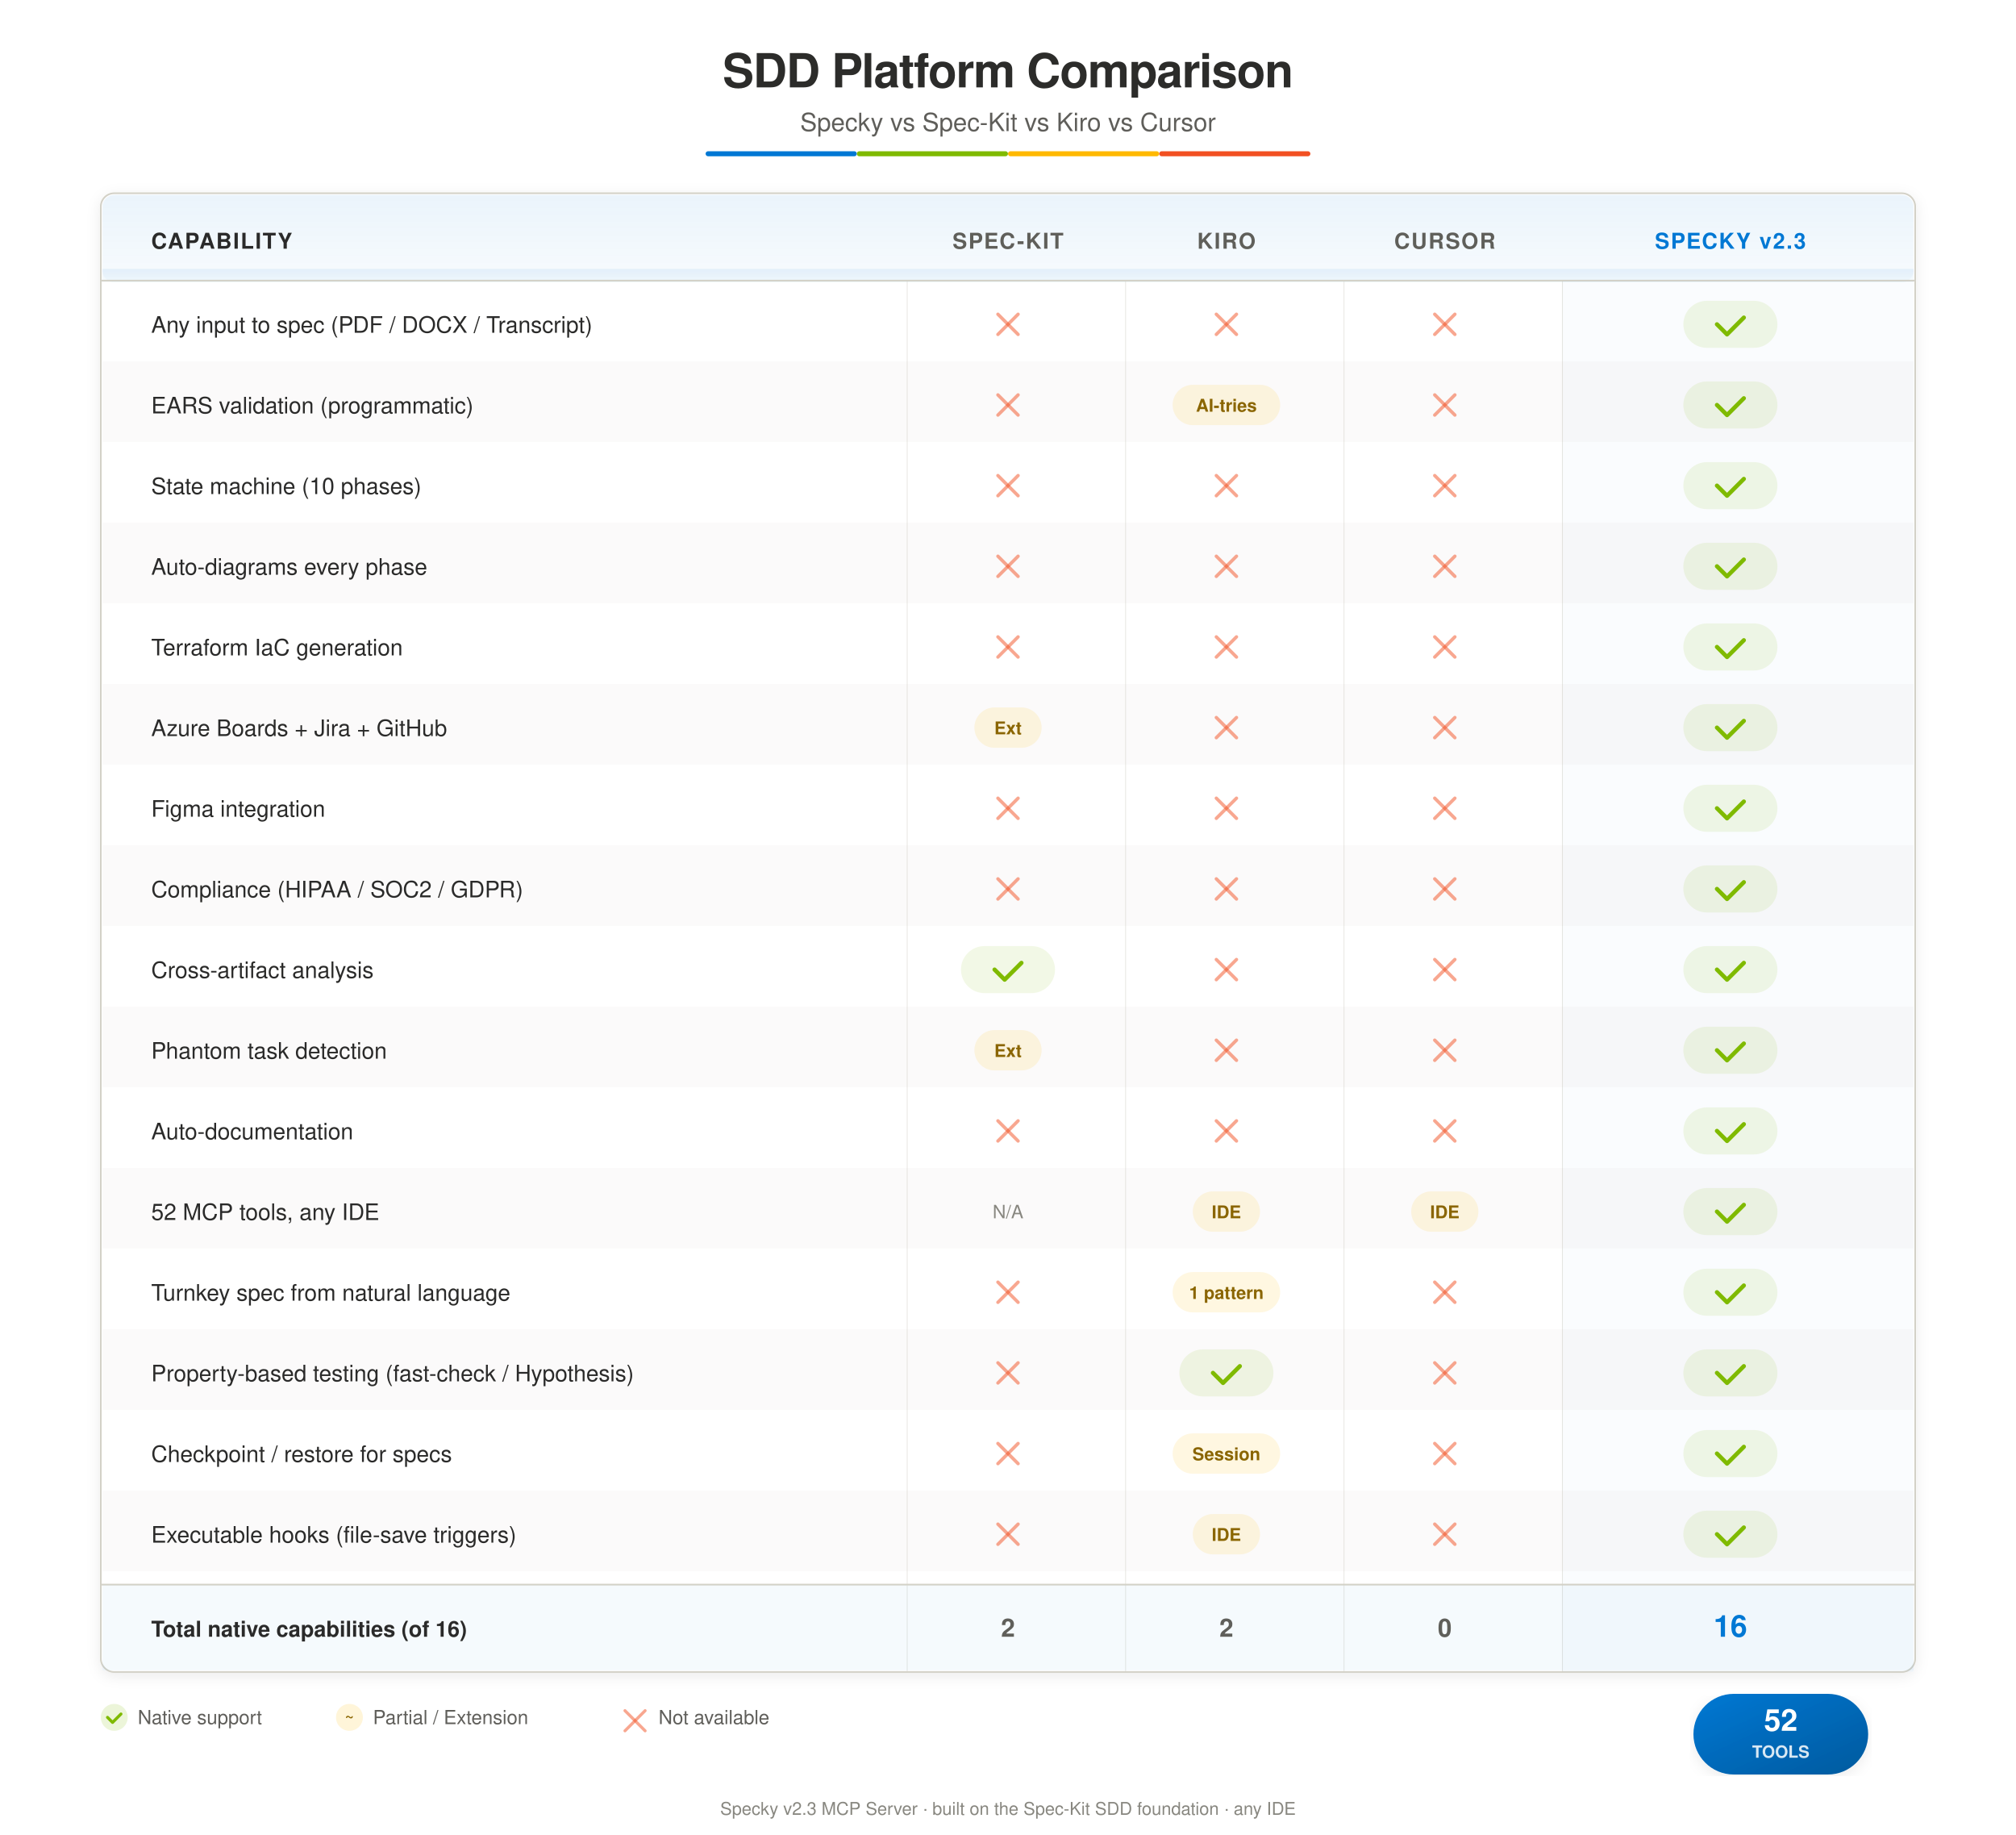
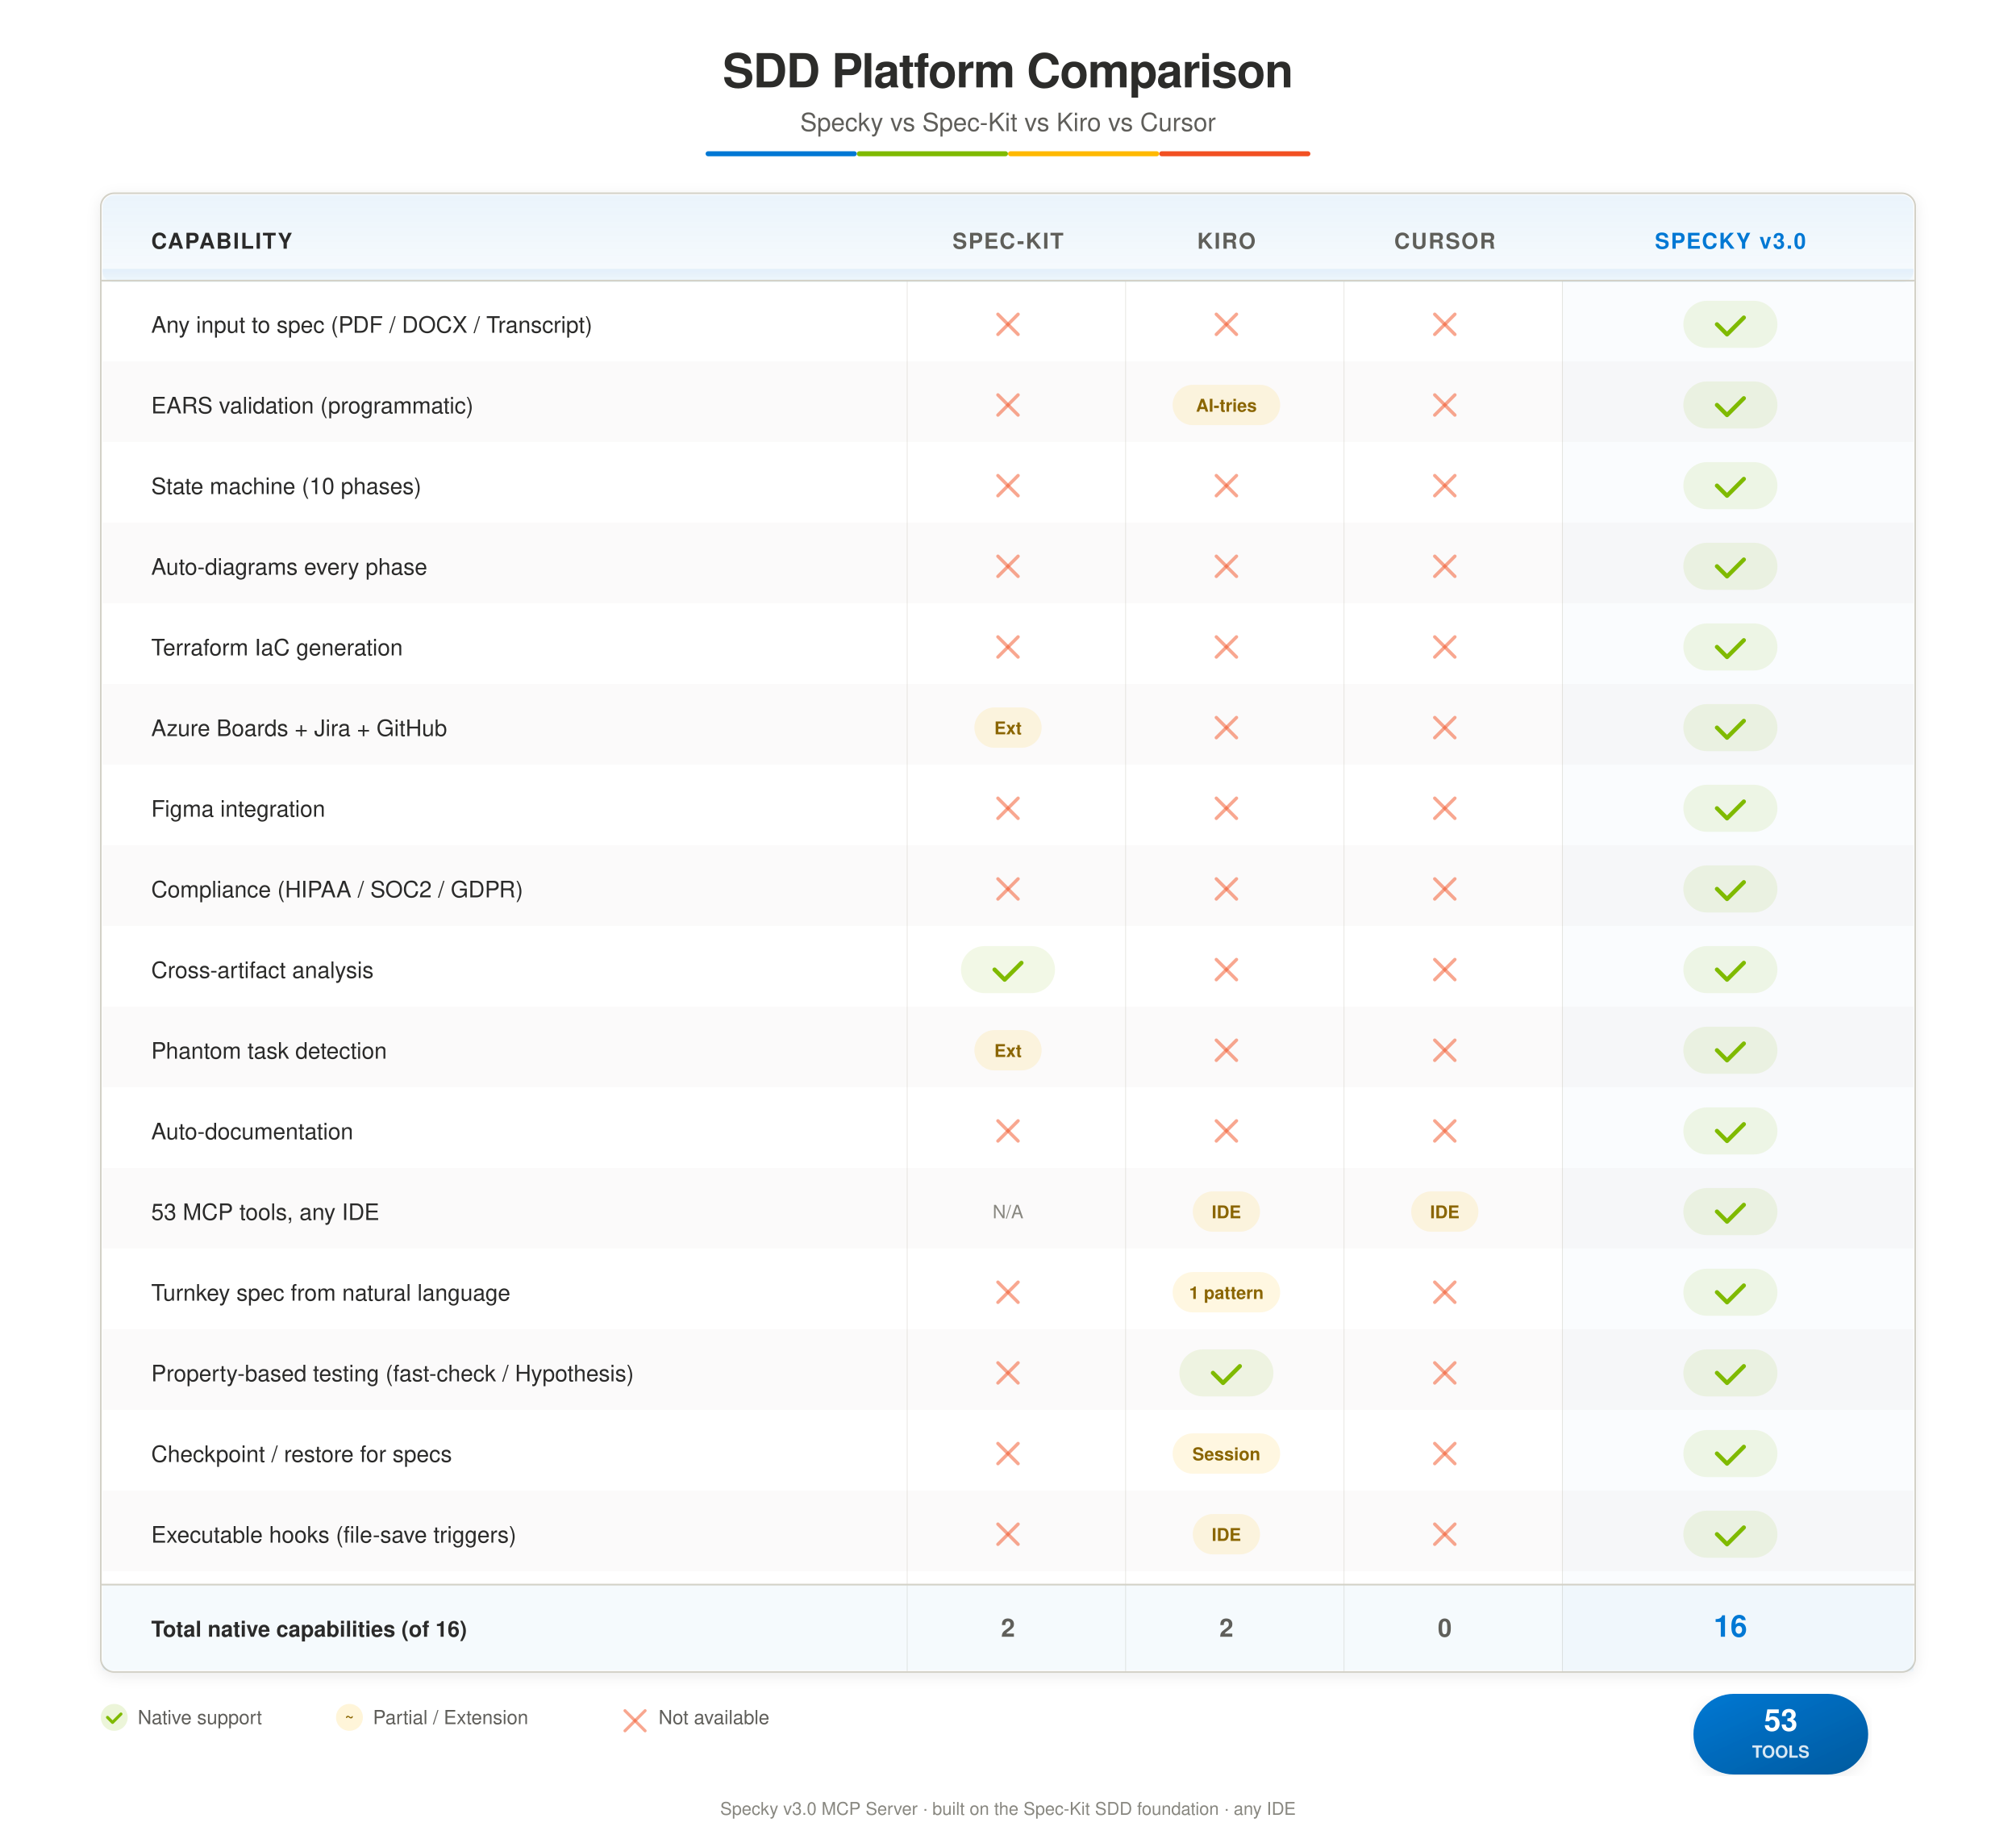
<svg xmlns="http://www.w3.org/2000/svg" viewBox="0 0 1200 1092" font-family="-apple-system, BlinkMacSystemFont, 'Segoe UI', Helvetica, Arial, sans-serif">
  <defs>
    <filter id="shadow" x="-2%" y="-2%" width="104%" height="104%">
      <feDropShadow dx="0" dy="2" stdDeviation="4" flood-color="#2C2C2A" flood-opacity="0.08" />
    </filter>
    <linearGradient id="headerGrad" x1="0" y1="0" x2="0" y2="1">
      <stop offset="0%" stop-color="#0078D4" stop-opacity="0.08" />
      <stop offset="100%" stop-color="#0078D4" stop-opacity="0.03" />
    </linearGradient>
    <linearGradient id="badgeGrad" x1="0" y1="0" x2="1" y2="1">
      <stop offset="0%" stop-color="#0078D4" />
      <stop offset="100%" stop-color="#005A9E" />
    </linearGradient>
  </defs>
  <rect width="1200" height="1092" fill="white" />
  <text x="600" y="52" text-anchor="middle" font-size="28" font-weight="700" fill="#2C2C2A" letter-spacing="-0.5">SDD Platform Comparison</text>
  <text x="600" y="78" text-anchor="middle" font-size="15" font-weight="400" fill="#5F5E5A">Specky vs Spec-Kit vs Kiro vs Cursor</text>
  <rect x="420" y="90" width="90" height="3" rx="1.5" fill="#0078D4" />
  <rect x="510" y="90" width="90" height="3" rx="1.5" fill="#7FBA00" />
  <rect x="600" y="90" width="90" height="3" rx="1.5" fill="#FFB900" />
  <rect x="690" y="90" width="90" height="3" rx="1.5" fill="#F25022" />
  <g transform="translate(60, 115)" filter="url(#shadow)">
    <rect x="0" y="0" width="1080" height="880" rx="8" fill="white" stroke="#D3D1C7" stroke-width="1" />
    <rect x="1" y="1" width="1078" height="52" rx="7" fill="url(#headerGrad)" />
    <rect x="1" y="45" width="1078" height="8" fill="url(#headerGrad)" />
    <text x="30" y="33" font-size="13" font-weight="700" fill="#2C2C2A" text-transform="uppercase" letter-spacing="0.8">CAPABILITY</text>
    <text x="540" y="33" text-anchor="middle" font-size="13" font-weight="700" fill="#5F5E5A" letter-spacing="0.8">SPEC-KIT</text>
    <text x="670" y="33" text-anchor="middle" font-size="13" font-weight="700" fill="#5F5E5A" letter-spacing="0.8">KIRO</text>
    <text x="800" y="33" text-anchor="middle" font-size="13" font-weight="700" fill="#5F5E5A" letter-spacing="0.8">CURSOR</text>
-     <text x="970" y="33" text-anchor="middle" font-size="13" font-weight="700" fill="#0078D4" letter-spacing="0.8">SPECKY v2.3</text>
+     <text x="970" y="33" text-anchor="middle" font-size="13" font-weight="700" fill="#0078D4" letter-spacing="0.8">SPECKY v3.0</text>
    <line x1="0" y1="52" x2="1080" y2="52" stroke="#D3D1C7" stroke-width="1" />
    <line x1="480" y1="52" x2="480" y2="880" stroke="#D3D1C7" stroke-width="0.5" stroke-opacity="0.5" />
    <line x1="610" y1="52" x2="610" y2="880" stroke="#D3D1C7" stroke-width="0.5" stroke-opacity="0.5" />
    <line x1="740" y1="52" x2="740" y2="880" stroke="#D3D1C7" stroke-width="0.5" stroke-opacity="0.5" />
    <line x1="870" y1="52" x2="870" y2="880" stroke="#D3D1C7" stroke-width="0.5" stroke-opacity="0.5" />
    <rect x="870" y="52" width="209" height="828" fill="#0078D4" opacity="0.02" />
    <text x="30" y="83" font-size="13.5" fill="#2C2C2A" font-weight="500">Any input to spec (PDF / DOCX / Transcript)</text>
    <g transform="translate(540, 78)">
      <line x1="-6" y1="-6" x2="6" y2="6" stroke="#F25022" stroke-width="2" stroke-linecap="round" opacity="0.5" />
      <line x1="6" y1="-6" x2="-6" y2="6" stroke="#F25022" stroke-width="2" stroke-linecap="round" opacity="0.5" />
    </g>
    <g transform="translate(670, 78)">
      <line x1="-6" y1="-6" x2="6" y2="6" stroke="#F25022" stroke-width="2" stroke-linecap="round" opacity="0.5" />
      <line x1="6" y1="-6" x2="-6" y2="6" stroke="#F25022" stroke-width="2" stroke-linecap="round" opacity="0.5" />
    </g>
    <g transform="translate(800, 78)">
      <line x1="-6" y1="-6" x2="6" y2="6" stroke="#F25022" stroke-width="2" stroke-linecap="round" opacity="0.5" />
      <line x1="6" y1="-6" x2="-6" y2="6" stroke="#F25022" stroke-width="2" stroke-linecap="round" opacity="0.5" />
    </g>
    <g transform="translate(970, 78)">
      <rect x="-28" y="-14" width="56" height="28" rx="14" fill="#7FBA00" opacity="0.1" />
      <path d="M-8,0 L-2,6 L8,-4" stroke="#7FBA00" stroke-width="2.5" fill="none" stroke-linecap="round" stroke-linejoin="round" />
    </g>
    <rect x="1" y="100" width="1078" height="48" fill="#B4B2A9" opacity="0.06" />
    <text x="30" y="131" font-size="13.5" fill="#2C2C2A" font-weight="500">EARS validation (programmatic)</text>
    <g transform="translate(540, 126)">
      <line x1="-6" y1="-6" x2="6" y2="6" stroke="#F25022" stroke-width="2" stroke-linecap="round" opacity="0.5" />
      <line x1="6" y1="-6" x2="-6" y2="6" stroke="#F25022" stroke-width="2" stroke-linecap="round" opacity="0.5" />
    </g>
    <g transform="translate(670, 126)">
      <rect x="-32" y="-12" width="64" height="24" rx="12" fill="#FFB900" opacity="0.12" />
      <text x="0" y="4" text-anchor="middle" font-size="10.5" fill="#8A6500" font-weight="600">AI-tries</text>
    </g>
    <g transform="translate(800, 126)">
      <line x1="-6" y1="-6" x2="6" y2="6" stroke="#F25022" stroke-width="2" stroke-linecap="round" opacity="0.5" />
      <line x1="6" y1="-6" x2="-6" y2="6" stroke="#F25022" stroke-width="2" stroke-linecap="round" opacity="0.5" />
    </g>
    <g transform="translate(970, 126)">
      <rect x="-28" y="-14" width="56" height="28" rx="14" fill="#7FBA00" opacity="0.1" />
      <path d="M-8,0 L-2,6 L8,-4" stroke="#7FBA00" stroke-width="2.5" fill="none" stroke-linecap="round" stroke-linejoin="round" />
    </g>
    <text x="30" y="179" font-size="13.5" fill="#2C2C2A" font-weight="500">State machine (10 phases)</text>
    <g transform="translate(540, 174)">
      <line x1="-6" y1="-6" x2="6" y2="6" stroke="#F25022" stroke-width="2" stroke-linecap="round" opacity="0.5" />
      <line x1="6" y1="-6" x2="-6" y2="6" stroke="#F25022" stroke-width="2" stroke-linecap="round" opacity="0.5" />
    </g>
    <g transform="translate(670, 174)">
      <line x1="-6" y1="-6" x2="6" y2="6" stroke="#F25022" stroke-width="2" stroke-linecap="round" opacity="0.5" />
      <line x1="6" y1="-6" x2="-6" y2="6" stroke="#F25022" stroke-width="2" stroke-linecap="round" opacity="0.5" />
    </g>
    <g transform="translate(800, 174)">
      <line x1="-6" y1="-6" x2="6" y2="6" stroke="#F25022" stroke-width="2" stroke-linecap="round" opacity="0.5" />
      <line x1="6" y1="-6" x2="-6" y2="6" stroke="#F25022" stroke-width="2" stroke-linecap="round" opacity="0.5" />
    </g>
    <g transform="translate(970, 174)">
      <rect x="-28" y="-14" width="56" height="28" rx="14" fill="#7FBA00" opacity="0.1" />
      <path d="M-8,0 L-2,6 L8,-4" stroke="#7FBA00" stroke-width="2.5" fill="none" stroke-linecap="round" stroke-linejoin="round" />
    </g>
    <rect x="1" y="196" width="1078" height="48" fill="#B4B2A9" opacity="0.06" />
    <text x="30" y="227" font-size="13.5" fill="#2C2C2A" font-weight="500">Auto-diagrams every phase</text>
    <g transform="translate(540, 222)">
      <line x1="-6" y1="-6" x2="6" y2="6" stroke="#F25022" stroke-width="2" stroke-linecap="round" opacity="0.5" />
      <line x1="6" y1="-6" x2="-6" y2="6" stroke="#F25022" stroke-width="2" stroke-linecap="round" opacity="0.5" />
    </g>
    <g transform="translate(670, 222)">
      <line x1="-6" y1="-6" x2="6" y2="6" stroke="#F25022" stroke-width="2" stroke-linecap="round" opacity="0.5" />
      <line x1="6" y1="-6" x2="-6" y2="6" stroke="#F25022" stroke-width="2" stroke-linecap="round" opacity="0.5" />
    </g>
    <g transform="translate(800, 222)">
      <line x1="-6" y1="-6" x2="6" y2="6" stroke="#F25022" stroke-width="2" stroke-linecap="round" opacity="0.5" />
      <line x1="6" y1="-6" x2="-6" y2="6" stroke="#F25022" stroke-width="2" stroke-linecap="round" opacity="0.5" />
    </g>
    <g transform="translate(970, 222)">
      <rect x="-28" y="-14" width="56" height="28" rx="14" fill="#7FBA00" opacity="0.1" />
      <path d="M-8,0 L-2,6 L8,-4" stroke="#7FBA00" stroke-width="2.5" fill="none" stroke-linecap="round" stroke-linejoin="round" />
    </g>
    <text x="30" y="275" font-size="13.5" fill="#2C2C2A" font-weight="500">Terraform IaC generation</text>
    <g transform="translate(540, 270)">
      <line x1="-6" y1="-6" x2="6" y2="6" stroke="#F25022" stroke-width="2" stroke-linecap="round" opacity="0.5" />
      <line x1="6" y1="-6" x2="-6" y2="6" stroke="#F25022" stroke-width="2" stroke-linecap="round" opacity="0.5" />
    </g>
    <g transform="translate(670, 270)">
      <line x1="-6" y1="-6" x2="6" y2="6" stroke="#F25022" stroke-width="2" stroke-linecap="round" opacity="0.5" />
      <line x1="6" y1="-6" x2="-6" y2="6" stroke="#F25022" stroke-width="2" stroke-linecap="round" opacity="0.5" />
    </g>
    <g transform="translate(800, 270)">
      <line x1="-6" y1="-6" x2="6" y2="6" stroke="#F25022" stroke-width="2" stroke-linecap="round" opacity="0.5" />
      <line x1="6" y1="-6" x2="-6" y2="6" stroke="#F25022" stroke-width="2" stroke-linecap="round" opacity="0.5" />
    </g>
    <g transform="translate(970, 270)">
      <rect x="-28" y="-14" width="56" height="28" rx="14" fill="#7FBA00" opacity="0.1" />
      <path d="M-8,0 L-2,6 L8,-4" stroke="#7FBA00" stroke-width="2.5" fill="none" stroke-linecap="round" stroke-linejoin="round" />
    </g>
    <rect x="1" y="292" width="1078" height="48" fill="#B4B2A9" opacity="0.06" />
    <text x="30" y="323" font-size="13.5" fill="#2C2C2A" font-weight="500">Azure Boards + Jira + GitHub</text>
    <g transform="translate(540, 318)">
      <rect x="-20" y="-12" width="40" height="24" rx="12" fill="#FFB900" opacity="0.12" />
      <text x="0" y="4" text-anchor="middle" font-size="10.5" fill="#8A6500" font-weight="600">Ext</text>
    </g>
    <g transform="translate(670, 318)">
      <line x1="-6" y1="-6" x2="6" y2="6" stroke="#F25022" stroke-width="2" stroke-linecap="round" opacity="0.5" />
      <line x1="6" y1="-6" x2="-6" y2="6" stroke="#F25022" stroke-width="2" stroke-linecap="round" opacity="0.5" />
    </g>
    <g transform="translate(800, 318)">
      <line x1="-6" y1="-6" x2="6" y2="6" stroke="#F25022" stroke-width="2" stroke-linecap="round" opacity="0.5" />
      <line x1="6" y1="-6" x2="-6" y2="6" stroke="#F25022" stroke-width="2" stroke-linecap="round" opacity="0.5" />
    </g>
    <g transform="translate(970, 318)">
      <rect x="-28" y="-14" width="56" height="28" rx="14" fill="#7FBA00" opacity="0.1" />
      <path d="M-8,0 L-2,6 L8,-4" stroke="#7FBA00" stroke-width="2.5" fill="none" stroke-linecap="round" stroke-linejoin="round" />
    </g>
    <text x="30" y="371" font-size="13.5" fill="#2C2C2A" font-weight="500">Figma integration</text>
    <g transform="translate(540, 366)">
      <line x1="-6" y1="-6" x2="6" y2="6" stroke="#F25022" stroke-width="2" stroke-linecap="round" opacity="0.5" />
      <line x1="6" y1="-6" x2="-6" y2="6" stroke="#F25022" stroke-width="2" stroke-linecap="round" opacity="0.5" />
    </g>
    <g transform="translate(670, 366)">
      <line x1="-6" y1="-6" x2="6" y2="6" stroke="#F25022" stroke-width="2" stroke-linecap="round" opacity="0.5" />
      <line x1="6" y1="-6" x2="-6" y2="6" stroke="#F25022" stroke-width="2" stroke-linecap="round" opacity="0.5" />
    </g>
    <g transform="translate(800, 366)">
      <line x1="-6" y1="-6" x2="6" y2="6" stroke="#F25022" stroke-width="2" stroke-linecap="round" opacity="0.5" />
      <line x1="6" y1="-6" x2="-6" y2="6" stroke="#F25022" stroke-width="2" stroke-linecap="round" opacity="0.5" />
    </g>
    <g transform="translate(970, 366)">
      <rect x="-28" y="-14" width="56" height="28" rx="14" fill="#7FBA00" opacity="0.1" />
      <path d="M-8,0 L-2,6 L8,-4" stroke="#7FBA00" stroke-width="2.5" fill="none" stroke-linecap="round" stroke-linejoin="round" />
    </g>
    <rect x="1" y="388" width="1078" height="48" fill="#B4B2A9" opacity="0.06" />
    <text x="30" y="419" font-size="13.5" fill="#2C2C2A" font-weight="500">Compliance (HIPAA / SOC2 / GDPR)</text>
    <g transform="translate(540, 414)">
      <line x1="-6" y1="-6" x2="6" y2="6" stroke="#F25022" stroke-width="2" stroke-linecap="round" opacity="0.5" />
      <line x1="6" y1="-6" x2="-6" y2="6" stroke="#F25022" stroke-width="2" stroke-linecap="round" opacity="0.5" />
    </g>
    <g transform="translate(670, 414)">
      <line x1="-6" y1="-6" x2="6" y2="6" stroke="#F25022" stroke-width="2" stroke-linecap="round" opacity="0.5" />
      <line x1="6" y1="-6" x2="-6" y2="6" stroke="#F25022" stroke-width="2" stroke-linecap="round" opacity="0.5" />
    </g>
    <g transform="translate(800, 414)">
      <line x1="-6" y1="-6" x2="6" y2="6" stroke="#F25022" stroke-width="2" stroke-linecap="round" opacity="0.5" />
      <line x1="6" y1="-6" x2="-6" y2="6" stroke="#F25022" stroke-width="2" stroke-linecap="round" opacity="0.5" />
    </g>
    <g transform="translate(970, 414)">
      <rect x="-28" y="-14" width="56" height="28" rx="14" fill="#7FBA00" opacity="0.1" />
      <path d="M-8,0 L-2,6 L8,-4" stroke="#7FBA00" stroke-width="2.5" fill="none" stroke-linecap="round" stroke-linejoin="round" />
    </g>
    <text x="30" y="467" font-size="13.5" fill="#2C2C2A" font-weight="500">Cross-artifact analysis</text>
    <g transform="translate(540, 462)">
      <rect x="-28" y="-14" width="56" height="28" rx="14" fill="#7FBA00" opacity="0.1" />
      <path d="M-8,0 L-2,6 L8,-4" stroke="#7FBA00" stroke-width="2.5" fill="none" stroke-linecap="round" stroke-linejoin="round" />
    </g>
    <g transform="translate(670, 462)">
      <line x1="-6" y1="-6" x2="6" y2="6" stroke="#F25022" stroke-width="2" stroke-linecap="round" opacity="0.5" />
      <line x1="6" y1="-6" x2="-6" y2="6" stroke="#F25022" stroke-width="2" stroke-linecap="round" opacity="0.5" />
    </g>
    <g transform="translate(800, 462)">
      <line x1="-6" y1="-6" x2="6" y2="6" stroke="#F25022" stroke-width="2" stroke-linecap="round" opacity="0.5" />
      <line x1="6" y1="-6" x2="-6" y2="6" stroke="#F25022" stroke-width="2" stroke-linecap="round" opacity="0.5" />
    </g>
    <g transform="translate(970, 462)">
      <rect x="-28" y="-14" width="56" height="28" rx="14" fill="#7FBA00" opacity="0.1" />
      <path d="M-8,0 L-2,6 L8,-4" stroke="#7FBA00" stroke-width="2.5" fill="none" stroke-linecap="round" stroke-linejoin="round" />
    </g>
    <rect x="1" y="484" width="1078" height="48" fill="#B4B2A9" opacity="0.06" />
    <text x="30" y="515" font-size="13.5" fill="#2C2C2A" font-weight="500">Phantom task detection</text>
    <g transform="translate(540, 510)">
      <rect x="-20" y="-12" width="40" height="24" rx="12" fill="#FFB900" opacity="0.12" />
      <text x="0" y="4" text-anchor="middle" font-size="10.5" fill="#8A6500" font-weight="600">Ext</text>
    </g>
    <g transform="translate(670, 510)">
      <line x1="-6" y1="-6" x2="6" y2="6" stroke="#F25022" stroke-width="2" stroke-linecap="round" opacity="0.5" />
      <line x1="6" y1="-6" x2="-6" y2="6" stroke="#F25022" stroke-width="2" stroke-linecap="round" opacity="0.5" />
    </g>
    <g transform="translate(800, 510)">
      <line x1="-6" y1="-6" x2="6" y2="6" stroke="#F25022" stroke-width="2" stroke-linecap="round" opacity="0.5" />
      <line x1="6" y1="-6" x2="-6" y2="6" stroke="#F25022" stroke-width="2" stroke-linecap="round" opacity="0.5" />
    </g>
    <g transform="translate(970, 510)">
      <rect x="-28" y="-14" width="56" height="28" rx="14" fill="#7FBA00" opacity="0.1" />
      <path d="M-8,0 L-2,6 L8,-4" stroke="#7FBA00" stroke-width="2.5" fill="none" stroke-linecap="round" stroke-linejoin="round" />
    </g>
    <text x="30" y="563" font-size="13.5" fill="#2C2C2A" font-weight="500">Auto-documentation</text>
    <g transform="translate(540, 558)">
      <line x1="-6" y1="-6" x2="6" y2="6" stroke="#F25022" stroke-width="2" stroke-linecap="round" opacity="0.5" />
      <line x1="6" y1="-6" x2="-6" y2="6" stroke="#F25022" stroke-width="2" stroke-linecap="round" opacity="0.5" />
    </g>
    <g transform="translate(670, 558)">
      <line x1="-6" y1="-6" x2="6" y2="6" stroke="#F25022" stroke-width="2" stroke-linecap="round" opacity="0.5" />
      <line x1="6" y1="-6" x2="-6" y2="6" stroke="#F25022" stroke-width="2" stroke-linecap="round" opacity="0.5" />
    </g>
    <g transform="translate(800, 558)">
      <line x1="-6" y1="-6" x2="6" y2="6" stroke="#F25022" stroke-width="2" stroke-linecap="round" opacity="0.5" />
      <line x1="6" y1="-6" x2="-6" y2="6" stroke="#F25022" stroke-width="2" stroke-linecap="round" opacity="0.5" />
    </g>
    <g transform="translate(970, 558)">
      <rect x="-28" y="-14" width="56" height="28" rx="14" fill="#7FBA00" opacity="0.1" />
      <path d="M-8,0 L-2,6 L8,-4" stroke="#7FBA00" stroke-width="2.5" fill="none" stroke-linecap="round" stroke-linejoin="round" />
    </g>
    <rect x="1" y="580" width="1078" height="48" fill="#B4B2A9" opacity="0.06" />
-     <text x="30" y="611" font-size="13.5" fill="#2C2C2A" font-weight="500">52 MCP tools, any IDE</text>
+     <text x="30" y="611" font-size="13.5" fill="#2C2C2A" font-weight="500">53 MCP tools, any IDE</text>
    <g transform="translate(540, 606)">
      <text x="0" y="4" text-anchor="middle" font-size="11" fill="#888780" font-weight="500">N/A</text>
    </g>
    <g transform="translate(670, 606)">
      <rect x="-20" y="-12" width="40" height="24" rx="12" fill="#FFB900" opacity="0.12" />
      <text x="0" y="4" text-anchor="middle" font-size="10.5" fill="#8A6500" font-weight="600">IDE</text>
    </g>
    <g transform="translate(800, 606)">
      <rect x="-20" y="-12" width="40" height="24" rx="12" fill="#FFB900" opacity="0.12" />
      <text x="0" y="4" text-anchor="middle" font-size="10.5" fill="#8A6500" font-weight="600">IDE</text>
    </g>
    <g transform="translate(970, 606)">
      <rect x="-28" y="-14" width="56" height="28" rx="14" fill="#7FBA00" opacity="0.1" />
      <path d="M-8,0 L-2,6 L8,-4" stroke="#7FBA00" stroke-width="2.5" fill="none" stroke-linecap="round" stroke-linejoin="round" />
    </g>
    <text x="30" y="659" font-size="13.5" fill="#2C2C2A" font-weight="500">Turnkey spec from natural language</text>
    <g transform="translate(540, 654)">
      <line x1="-6" y1="-6" x2="6" y2="6" stroke="#F25022" stroke-width="2" stroke-linecap="round" opacity="0.5" />
      <line x1="6" y1="-6" x2="-6" y2="6" stroke="#F25022" stroke-width="2" stroke-linecap="round" opacity="0.5" />
    </g>
    <g transform="translate(670, 654)">
      <rect x="-32" y="-12" width="64" height="24" rx="12" fill="#FFB900" opacity="0.12" />
      <text x="0" y="4" text-anchor="middle" font-size="10.5" fill="#8A6500" font-weight="600">1 pattern</text>
    </g>
    <g transform="translate(800, 654)">
      <line x1="-6" y1="-6" x2="6" y2="6" stroke="#F25022" stroke-width="2" stroke-linecap="round" opacity="0.5" />
      <line x1="6" y1="-6" x2="-6" y2="6" stroke="#F25022" stroke-width="2" stroke-linecap="round" opacity="0.5" />
    </g>
    <g transform="translate(970, 654)">
      <rect x="-28" y="-14" width="56" height="28" rx="14" fill="#7FBA00" opacity="0.1" />
      <path d="M-8,0 L-2,6 L8,-4" stroke="#7FBA00" stroke-width="2.5" fill="none" stroke-linecap="round" stroke-linejoin="round" />
    </g>
    <rect x="1" y="676" width="1078" height="48" fill="#B4B2A9" opacity="0.06" />
    <text x="30" y="707" font-size="13.5" fill="#2C2C2A" font-weight="500">Property-based testing (fast-check / Hypothesis)</text>
    <g transform="translate(540, 702)">
      <line x1="-6" y1="-6" x2="6" y2="6" stroke="#F25022" stroke-width="2" stroke-linecap="round" opacity="0.5" />
      <line x1="6" y1="-6" x2="-6" y2="6" stroke="#F25022" stroke-width="2" stroke-linecap="round" opacity="0.5" />
    </g>
    <g transform="translate(670, 702)">
      <rect x="-28" y="-14" width="56" height="28" rx="14" fill="#7FBA00" opacity="0.1" />
      <path d="M-8,0 L-2,6 L8,-4" stroke="#7FBA00" stroke-width="2.5" fill="none" stroke-linecap="round" stroke-linejoin="round" />
    </g>
    <g transform="translate(800, 702)">
      <line x1="-6" y1="-6" x2="6" y2="6" stroke="#F25022" stroke-width="2" stroke-linecap="round" opacity="0.5" />
      <line x1="6" y1="-6" x2="-6" y2="6" stroke="#F25022" stroke-width="2" stroke-linecap="round" opacity="0.5" />
    </g>
    <g transform="translate(970, 702)">
      <rect x="-28" y="-14" width="56" height="28" rx="14" fill="#7FBA00" opacity="0.1" />
      <path d="M-8,0 L-2,6 L8,-4" stroke="#7FBA00" stroke-width="2.5" fill="none" stroke-linecap="round" stroke-linejoin="round" />
    </g>
    <text x="30" y="755" font-size="13.5" fill="#2C2C2A" font-weight="500">Checkpoint / restore for specs</text>
    <g transform="translate(540, 750)">
      <line x1="-6" y1="-6" x2="6" y2="6" stroke="#F25022" stroke-width="2" stroke-linecap="round" opacity="0.5" />
      <line x1="6" y1="-6" x2="-6" y2="6" stroke="#F25022" stroke-width="2" stroke-linecap="round" opacity="0.5" />
    </g>
    <g transform="translate(670, 750)">
      <rect x="-32" y="-12" width="64" height="24" rx="12" fill="#FFB900" opacity="0.12" />
      <text x="0" y="4" text-anchor="middle" font-size="10.5" fill="#8A6500" font-weight="600">Session</text>
    </g>
    <g transform="translate(800, 750)">
      <line x1="-6" y1="-6" x2="6" y2="6" stroke="#F25022" stroke-width="2" stroke-linecap="round" opacity="0.5" />
      <line x1="6" y1="-6" x2="-6" y2="6" stroke="#F25022" stroke-width="2" stroke-linecap="round" opacity="0.5" />
    </g>
    <g transform="translate(970, 750)">
      <rect x="-28" y="-14" width="56" height="28" rx="14" fill="#7FBA00" opacity="0.1" />
      <path d="M-8,0 L-2,6 L8,-4" stroke="#7FBA00" stroke-width="2.5" fill="none" stroke-linecap="round" stroke-linejoin="round" />
    </g>
    <rect x="1" y="772" width="1078" height="48" fill="#B4B2A9" opacity="0.06" />
    <text x="30" y="803" font-size="13.5" fill="#2C2C2A" font-weight="500">Executable hooks (file-save triggers)</text>
    <g transform="translate(540, 798)">
      <line x1="-6" y1="-6" x2="6" y2="6" stroke="#F25022" stroke-width="2" stroke-linecap="round" opacity="0.5" />
      <line x1="6" y1="-6" x2="-6" y2="6" stroke="#F25022" stroke-width="2" stroke-linecap="round" opacity="0.5" />
    </g>
    <g transform="translate(670, 798)">
      <rect x="-20" y="-12" width="40" height="24" rx="12" fill="#FFB900" opacity="0.12" />
      <text x="0" y="4" text-anchor="middle" font-size="10.5" fill="#8A6500" font-weight="600">IDE</text>
    </g>
    <g transform="translate(800, 798)">
      <line x1="-6" y1="-6" x2="6" y2="6" stroke="#F25022" stroke-width="2" stroke-linecap="round" opacity="0.5" />
      <line x1="6" y1="-6" x2="-6" y2="6" stroke="#F25022" stroke-width="2" stroke-linecap="round" opacity="0.5" />
    </g>
    <g transform="translate(970, 798)">
      <rect x="-28" y="-14" width="56" height="28" rx="14" fill="#7FBA00" opacity="0.1" />
      <path d="M-8,0 L-2,6 L8,-4" stroke="#7FBA00" stroke-width="2.5" fill="none" stroke-linecap="round" stroke-linejoin="round" />
    </g>
    <rect x="1" y="828" width="1078" height="51" rx="0" fill="#0078D4" opacity="0.04" />
    <line x1="0" y1="828" x2="1080" y2="828" stroke="#D3D1C7" stroke-width="1" />
    <text x="30" y="859" font-size="13" font-weight="700" fill="#2C2C2A">Total native capabilities (of 16)</text>
    <text x="540" y="859" text-anchor="middle" font-size="15" font-weight="700" fill="#5F5E5A">2</text>
    <text x="670" y="859" text-anchor="middle" font-size="15" font-weight="700" fill="#5F5E5A">2</text>
    <text x="800" y="859" text-anchor="middle" font-size="15" font-weight="700" fill="#5F5E5A">0</text>
    <text x="970" y="859" text-anchor="middle" font-size="18" font-weight="800" fill="#0078D4">16</text>
  </g>
  <g transform="translate(1060, 1032)">
    <rect x="-52" y="-24" width="104" height="48" rx="24" fill="url(#badgeGrad)" filter="url(#shadow)" />
-     <text x="0" y="-2" text-anchor="middle" font-size="18" font-weight="800" fill="white">52</text>
+     <text x="0" y="-2" text-anchor="middle" font-size="18" font-weight="800" fill="white">53</text>
    <text x="0" y="14" text-anchor="middle" font-size="10" font-weight="600" fill="white" opacity="0.85">TOOLS</text>
  </g>
  <g transform="translate(60, 1022)">
    <g transform="translate(0, 0)">
      <rect x="0" y="-8" width="16" height="16" rx="8" fill="#7FBA00" opacity="0.15" />
      <path d="M4,0 L7,3 L12,-2" stroke="#7FBA00" stroke-width="1.8" fill="none" stroke-linecap="round" stroke-linejoin="round" />
      <text x="22" y="4" font-size="11.5" fill="#5F5E5A">Native support</text>
    </g>
    <g transform="translate(140, 0)">
      <rect x="0" y="-8" width="16" height="16" rx="8" fill="#FFB900" opacity="0.15" />
      <text x="8" y="3" text-anchor="middle" font-size="9" fill="#8A6500" font-weight="700">~</text>
      <text x="22" y="4" font-size="11.5" fill="#5F5E5A">Partial / Extension</text>
    </g>
    <g transform="translate(310, 0)">
      <line x1="2" y1="-4" x2="14" y2="8" stroke="#F25022" stroke-width="1.8" stroke-linecap="round" opacity="0.5" />
      <line x1="14" y1="-4" x2="2" y2="8" stroke="#F25022" stroke-width="1.8" stroke-linecap="round" opacity="0.5" />
      <text x="22" y="4" font-size="11.5" fill="#5F5E5A">Not available</text>
    </g>
  </g>
-   <text x="600" y="1080" text-anchor="middle" font-size="10.5" fill="#888780">Specky v2.3 MCP Server  ·  built on the Spec-Kit SDD foundation  ·  any IDE</text>
+   <text x="600" y="1080" text-anchor="middle" font-size="10.5" fill="#888780">Specky v3.0 MCP Server  ·  built on the Spec-Kit SDD foundation  ·  any IDE</text>
</svg>
